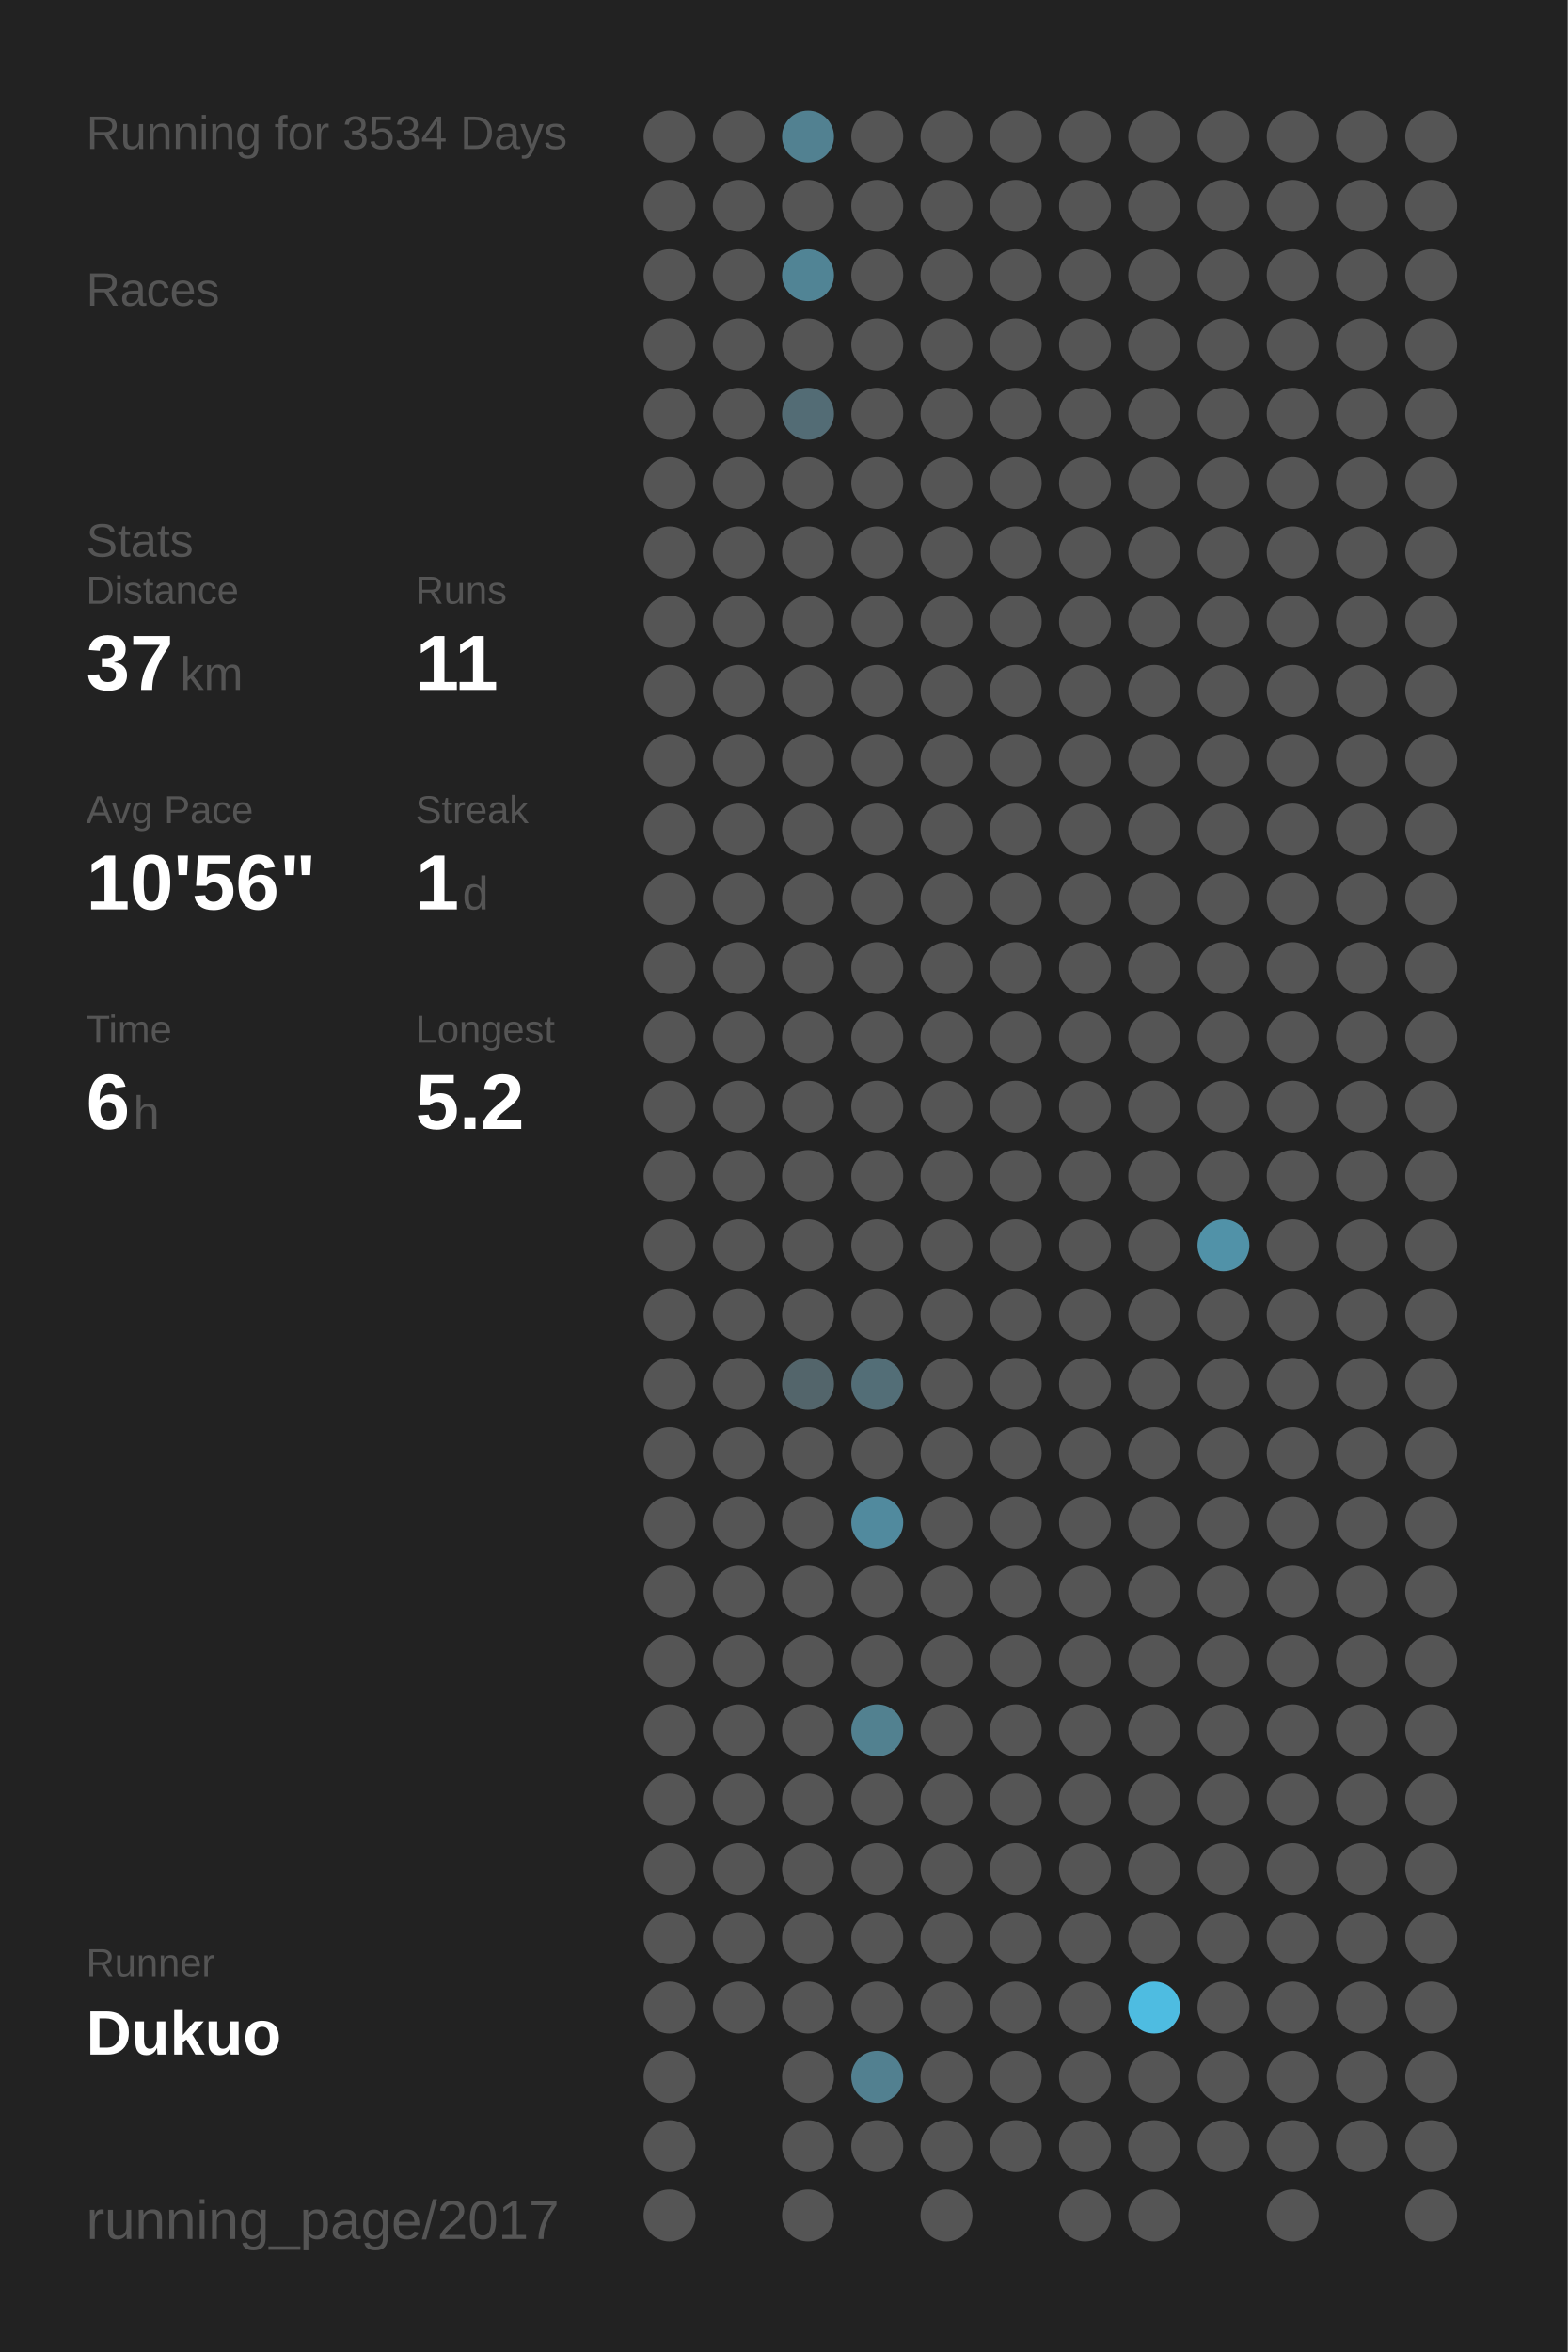
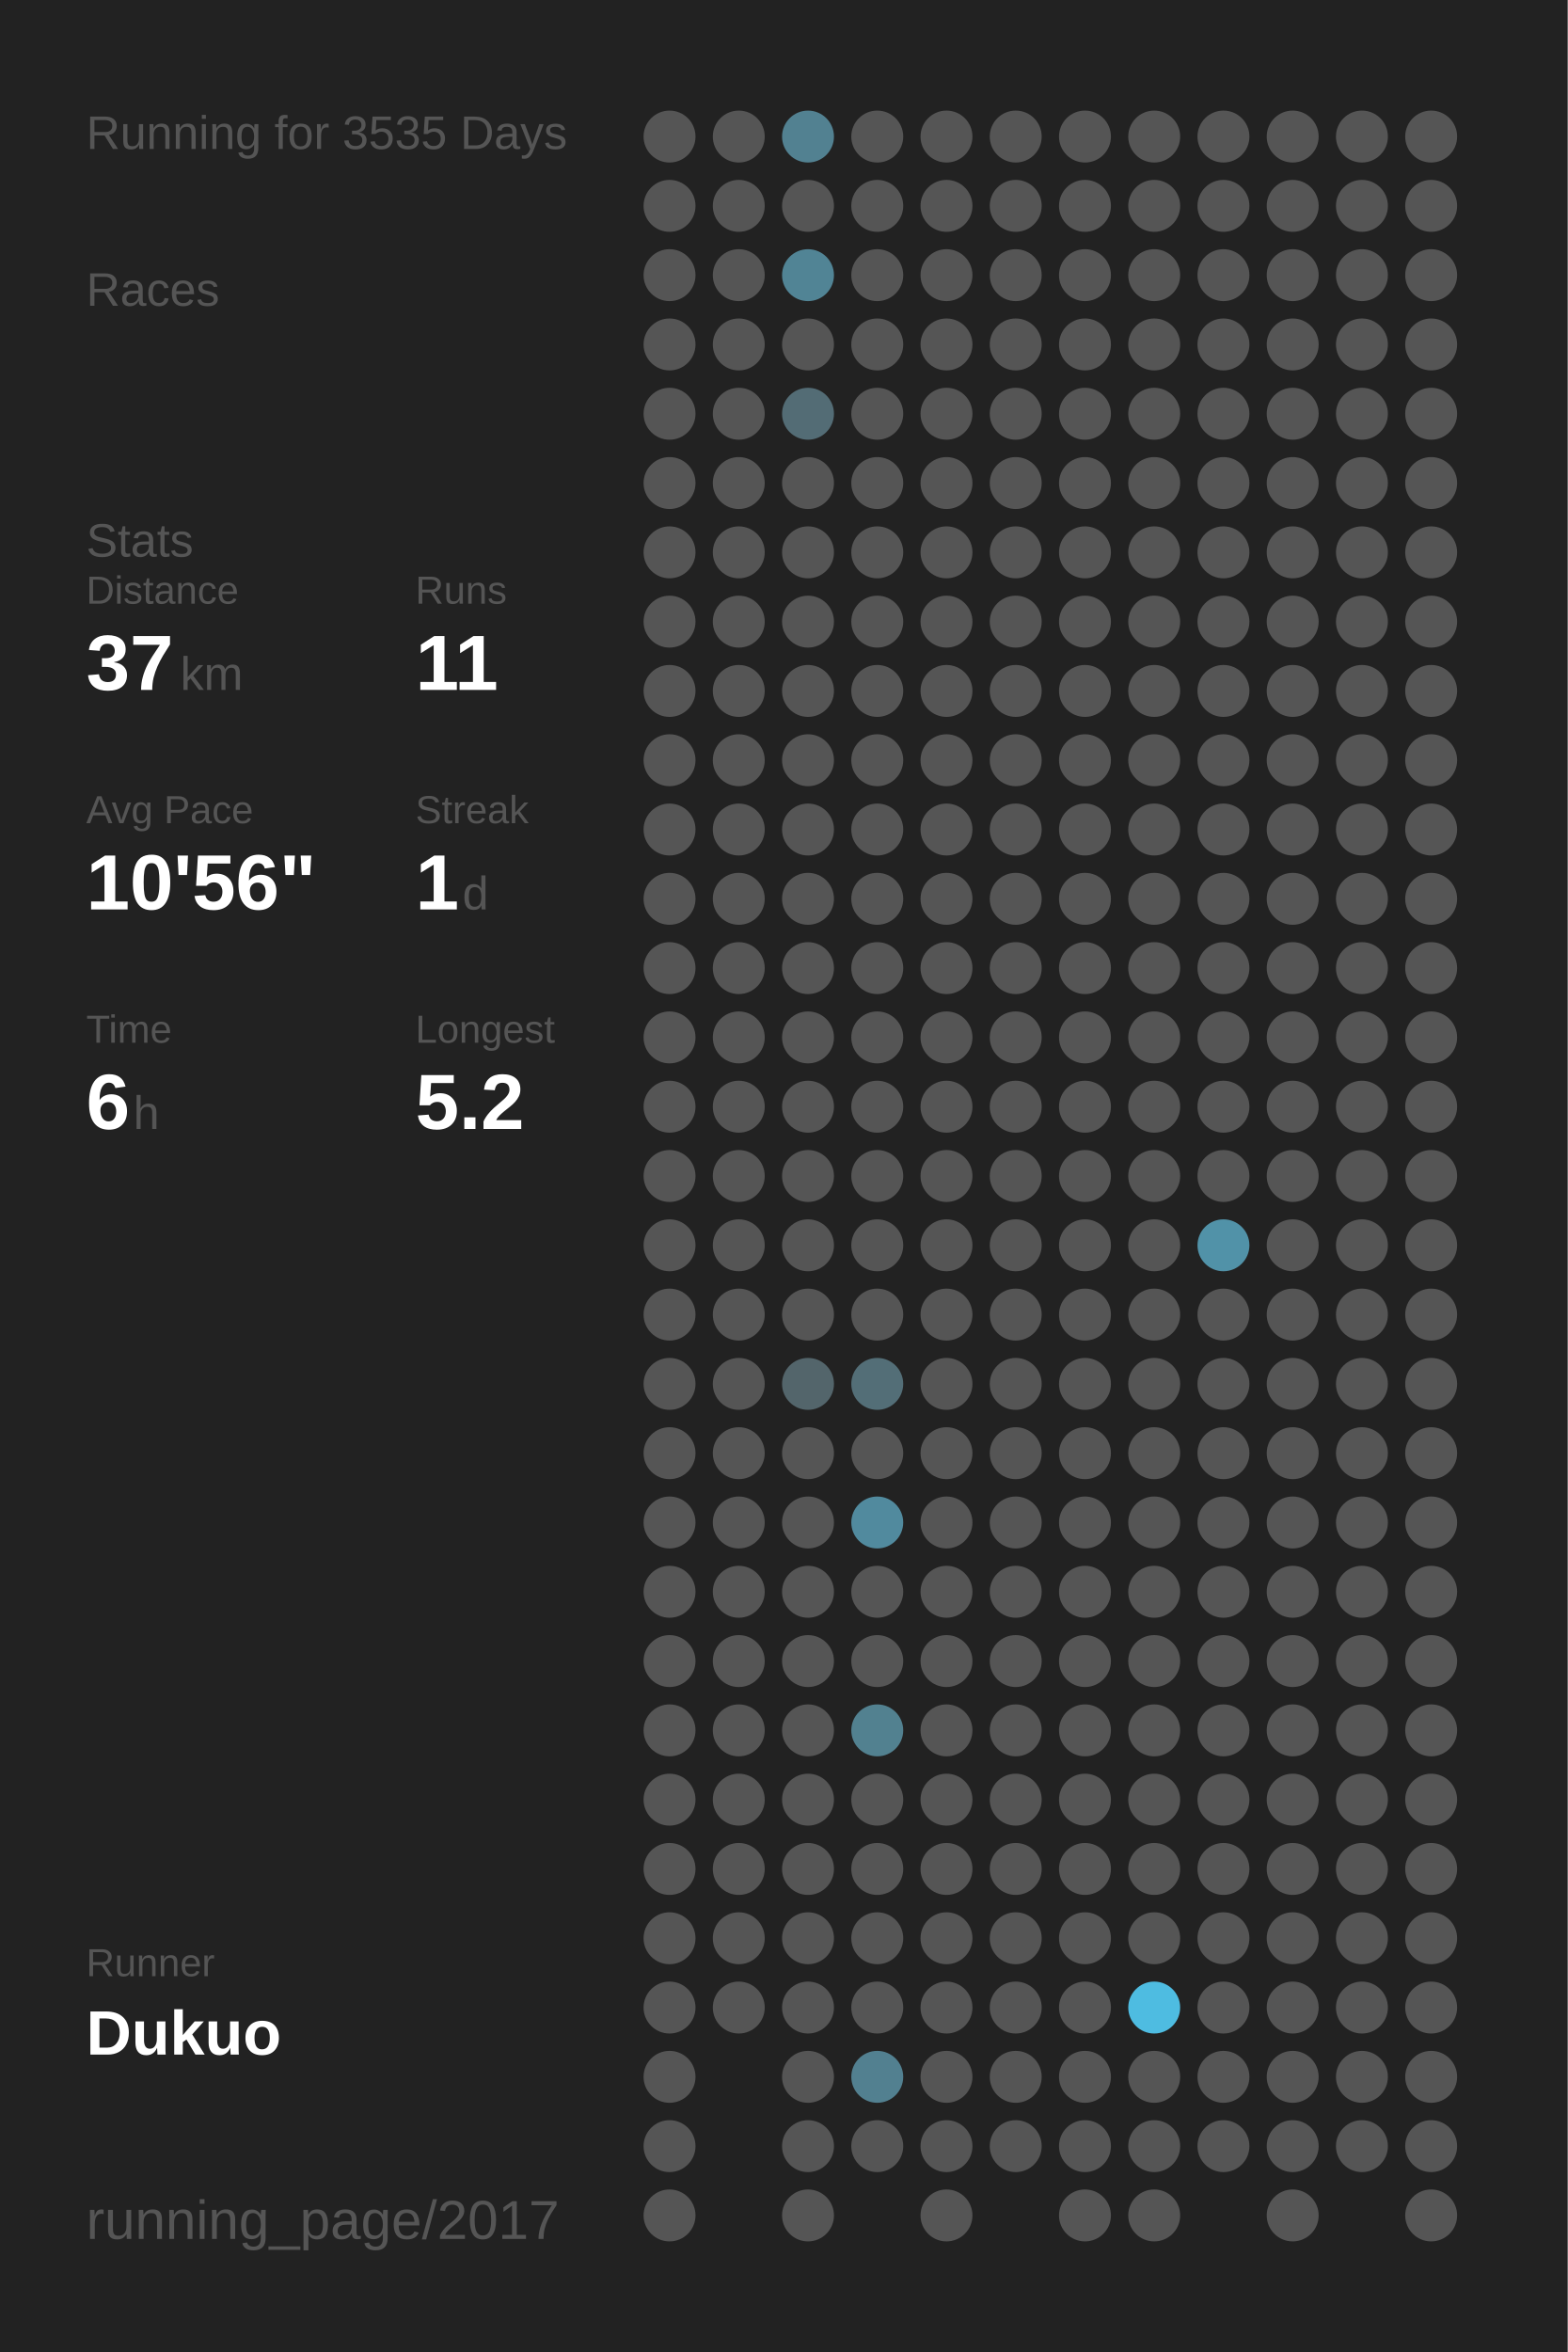
<svg xmlns="http://www.w3.org/2000/svg" baseProfile="full" height="300mm" version="1.1" viewBox="0,0,200,300" width="200mm">
  <defs />
  <rect fill="#222222" height="300" width="200" x="0" y="0" />
-   <text fill="#555555" style="font-size:6px; font-family:Arial;" x="11" y="19">Running for 3534 Days</text>
+   <text fill="#555555" style="font-size:6px; font-family:Arial;" x="11" y="19">Running for 3535 Days</text>
  <text fill="#555555" style="font-size:6px; font-family:Arial;" x="11" y="39">Races</text>
  <text fill="#555555" style="font-size:6px; font-family:Arial;" x="11" y="71">Stats</text>
  <text fill="#555555" style="font-size:5px; font-family:Arial;" x="11" y="77">Distance</text>
  <text fill="#FFFFFF" style="font-size:10px; font-family:Arial; font-weight:bold;" x="11" y="88">37</text>
  <text fill="#555555" style="font-size:6px; font-family:Arial;" x="23" y="88">km</text>
  <text fill="#555555" style="font-size:5px; font-family:Arial;" x="53" y="77">Runs</text>
  <text fill="#FFFFFF" style="font-size:10px; font-family:Arial; font-weight:bold;" x="53" y="88">11</text>
  <text fill="#555555" style="font-size:5px; font-family:Arial;" x="11" y="105">Avg Pace</text>
  <text fill="#FFFFFF" style="font-size:10px; font-family:Arial; font-weight:bold;" x="11" y="116">10'56"</text>
  <text fill="#555555" style="font-size:5px; font-family:Arial;" x="53" y="105">Streak</text>
  <text fill="#FFFFFF" style="font-size:10px; font-family:Arial; font-weight:bold;" x="53" y="116">1</text>
  <text fill="#555555" style="font-size:6px; font-family:Arial;" x="59" y="116">d</text>
  <text fill="#555555" style="font-size:5px; font-family:Arial;" x="11" y="133">Time</text>
  <text fill="#FFFFFF" style="font-size:10px; font-family:Arial; font-weight:bold;" x="11" y="144">6</text>
  <text fill="#555555" style="font-size:6px; font-family:Arial;" x="17" y="144">h</text>
  <text fill="#555555" style="font-size:5px; font-family:Arial;" x="53" y="133">Longest</text>
  <text fill="#FFFFFF" style="font-size:10px; font-family:Arial; font-weight:bold;" x="53" y="144">5.2</text>
  <text fill="#555555" style="font-size:5px; font-family:Arial;" x="11" y="252.065">Runner</text>
  <text fill="#FFFFFF" style="font-size:8px; font-family:Arial; font-weight:bold;" x="11" y="262.065">Dukuo</text>
  <text fill="#555555" style="font-size:7px; font-family:Arial;" x="11" y="285.581">running_page/2017</text>
  <circle cx="85.417" cy="17.419" fill="#555555" r="3.312" />
  <circle cx="85.417" cy="26.258" fill="#555555" r="3.312" />
  <circle cx="85.417" cy="35.097" fill="#555555" r="3.312" />
  <circle cx="85.417" cy="43.935" fill="#555555" r="3.312" />
  <circle cx="85.417" cy="52.774" fill="#555555" r="3.312" />
  <circle cx="85.417" cy="61.613" fill="#555555" r="3.312" />
  <circle cx="85.417" cy="70.452" fill="#555555" r="3.312" />
  <circle cx="85.417" cy="79.29" fill="#555555" r="3.312" />
  <circle cx="85.417" cy="88.129" fill="#555555" r="3.312" />
  <circle cx="85.417" cy="96.968" fill="#555555" r="3.312" />
  <circle cx="85.417" cy="105.806" fill="#555555" r="3.312" />
  <circle cx="85.417" cy="114.645" fill="#555555" r="3.312" />
  <circle cx="85.417" cy="123.484" fill="#555555" r="3.312" />
  <circle cx="85.417" cy="132.323" fill="#555555" r="3.312" />
  <circle cx="85.417" cy="141.161" fill="#555555" r="3.312" />
  <circle cx="85.417" cy="150" fill="#555555" r="3.312" />
  <circle cx="85.417" cy="158.839" fill="#555555" r="3.312" />
  <circle cx="85.417" cy="167.677" fill="#555555" r="3.312" />
  <circle cx="85.417" cy="176.516" fill="#555555" r="3.312" />
  <circle cx="85.417" cy="185.355" fill="#555555" r="3.312" />
  <circle cx="85.417" cy="194.194" fill="#555555" r="3.312" />
  <circle cx="85.417" cy="203.032" fill="#555555" r="3.312" />
  <circle cx="85.417" cy="211.871" fill="#555555" r="3.312" />
  <circle cx="85.417" cy="220.71" fill="#555555" r="3.312" />
  <circle cx="85.417" cy="229.548" fill="#555555" r="3.312" />
  <circle cx="85.417" cy="238.387" fill="#555555" r="3.312" />
  <circle cx="85.417" cy="247.226" fill="#555555" r="3.312" />
  <circle cx="85.417" cy="256.065" fill="#555555" r="3.312" />
  <circle cx="85.417" cy="264.903" fill="#555555" r="3.312" />
  <circle cx="85.417" cy="273.742" fill="#555555" r="3.312" />
  <circle cx="85.417" cy="282.581" fill="#555555" r="3.312" />
  <circle cx="94.25" cy="17.419" fill="#555555" r="3.312" />
  <circle cx="94.25" cy="26.258" fill="#555555" r="3.312" />
  <circle cx="94.25" cy="35.097" fill="#555555" r="3.312" />
  <circle cx="94.25" cy="43.935" fill="#555555" r="3.312" />
  <circle cx="94.25" cy="52.774" fill="#555555" r="3.312" />
  <circle cx="94.25" cy="61.613" fill="#555555" r="3.312" />
  <circle cx="94.25" cy="70.452" fill="#555555" r="3.312" />
  <circle cx="94.25" cy="79.29" fill="#555555" r="3.312" />
  <circle cx="94.25" cy="88.129" fill="#555555" r="3.312" />
  <circle cx="94.25" cy="96.968" fill="#555555" r="3.312" />
  <circle cx="94.25" cy="105.806" fill="#555555" r="3.312" />
  <circle cx="94.25" cy="114.645" fill="#555555" r="3.312" />
  <circle cx="94.25" cy="123.484" fill="#555555" r="3.312" />
  <circle cx="94.25" cy="132.323" fill="#555555" r="3.312" />
  <circle cx="94.25" cy="141.161" fill="#555555" r="3.312" />
  <circle cx="94.25" cy="150" fill="#555555" r="3.312" />
  <circle cx="94.25" cy="158.839" fill="#555555" r="3.312" />
  <circle cx="94.25" cy="167.677" fill="#555555" r="3.312" />
  <circle cx="94.25" cy="176.516" fill="#555555" r="3.312" />
  <circle cx="94.25" cy="185.355" fill="#555555" r="3.312" />
  <circle cx="94.25" cy="194.194" fill="#555555" r="3.312" />
  <circle cx="94.25" cy="203.032" fill="#555555" r="3.312" />
  <circle cx="94.25" cy="211.871" fill="#555555" r="3.312" />
  <circle cx="94.25" cy="220.71" fill="#555555" r="3.312" />
  <circle cx="94.25" cy="229.548" fill="#555555" r="3.312" />
  <circle cx="94.25" cy="238.387" fill="#555555" r="3.312" />
  <circle cx="94.25" cy="247.226" fill="#555555" r="3.312" />
  <circle cx="94.25" cy="256.065" fill="#555555" r="3.312" />
  <circle cx="103.083" cy="17.419" fill="#528191" r="3.312" />
  <circle cx="103.083" cy="26.258" fill="#555555" r="3.312" />
  <circle cx="103.083" cy="35.097" fill="#518495" r="3.312" />
  <circle cx="103.083" cy="43.935" fill="#555555" r="3.312" />
  <circle cx="103.083" cy="52.774" fill="#536c75" r="3.312" />
  <circle cx="103.083" cy="61.613" fill="#555555" r="3.312" />
  <circle cx="103.083" cy="70.452" fill="#555555" r="3.312" />
  <circle cx="103.083" cy="79.29" fill="#555555" r="3.312" />
  <circle cx="103.083" cy="88.129" fill="#555555" r="3.312" />
  <circle cx="103.083" cy="96.968" fill="#555555" r="3.312" />
  <circle cx="103.083" cy="105.806" fill="#555555" r="3.312" />
  <circle cx="103.083" cy="114.645" fill="#555555" r="3.312" />
  <circle cx="103.083" cy="123.484" fill="#555555" r="3.312" />
  <circle cx="103.083" cy="132.323" fill="#555555" r="3.312" />
  <circle cx="103.083" cy="141.161" fill="#555555" r="3.312" />
  <circle cx="103.083" cy="150" fill="#555555" r="3.312" />
  <circle cx="103.083" cy="158.839" fill="#555555" r="3.312" />
  <circle cx="103.083" cy="167.677" fill="#555555" r="3.312" />
  <circle cx="103.083" cy="176.516" fill="#53656b" r="3.312" />
  <circle cx="103.083" cy="185.355" fill="#555555" r="3.312" />
  <circle cx="103.083" cy="194.194" fill="#555555" r="3.312" />
  <circle cx="103.083" cy="203.032" fill="#555555" r="3.312" />
  <circle cx="103.083" cy="211.871" fill="#555555" r="3.312" />
  <circle cx="103.083" cy="220.71" fill="#555555" r="3.312" />
  <circle cx="103.083" cy="229.548" fill="#555555" r="3.312" />
  <circle cx="103.083" cy="238.387" fill="#555555" r="3.312" />
  <circle cx="103.083" cy="247.226" fill="#555555" r="3.312" />
  <circle cx="103.083" cy="256.065" fill="#555555" r="3.312" />
  <circle cx="103.083" cy="264.903" fill="#555555" r="3.312" />
  <circle cx="103.083" cy="273.742" fill="#555555" r="3.312" />
  <circle cx="103.083" cy="282.581" fill="#555555" r="3.312" />
  <circle cx="111.917" cy="17.419" fill="#555555" r="3.312" />
  <circle cx="111.917" cy="26.258" fill="#555555" r="3.312" />
  <circle cx="111.917" cy="35.097" fill="#555555" r="3.312" />
  <circle cx="111.917" cy="43.935" fill="#555555" r="3.312" />
  <circle cx="111.917" cy="52.774" fill="#555555" r="3.312" />
  <circle cx="111.917" cy="61.613" fill="#555555" r="3.312" />
  <circle cx="111.917" cy="70.452" fill="#555555" r="3.312" />
  <circle cx="111.917" cy="79.29" fill="#555555" r="3.312" />
  <circle cx="111.917" cy="88.129" fill="#555555" r="3.312" />
  <circle cx="111.917" cy="96.968" fill="#555555" r="3.312" />
  <circle cx="111.917" cy="105.806" fill="#555555" r="3.312" />
  <circle cx="111.917" cy="114.645" fill="#555555" r="3.312" />
  <circle cx="111.917" cy="123.484" fill="#555555" r="3.312" />
  <circle cx="111.917" cy="132.323" fill="#555555" r="3.312" />
  <circle cx="111.917" cy="141.161" fill="#555555" r="3.312" />
  <circle cx="111.917" cy="150" fill="#555555" r="3.312" />
  <circle cx="111.917" cy="158.839" fill="#555555" r="3.312" />
  <circle cx="111.917" cy="167.677" fill="#555555" r="3.312" />
  <circle cx="111.917" cy="176.516" fill="#536e77" r="3.312" />
  <circle cx="111.917" cy="185.355" fill="#555555" r="3.312" />
  <circle cx="111.917" cy="194.194" fill="#518a9e" r="3.312" />
  <circle cx="111.917" cy="203.032" fill="#555555" r="3.312" />
  <circle cx="111.917" cy="211.871" fill="#555555" r="3.312" />
  <circle cx="111.917" cy="220.71" fill="#528190" r="3.312" />
  <circle cx="111.917" cy="229.548" fill="#555555" r="3.312" />
  <circle cx="111.917" cy="238.387" fill="#555555" r="3.312" />
  <circle cx="111.917" cy="247.226" fill="#555555" r="3.312" />
  <circle cx="111.917" cy="256.065" fill="#555555" r="3.312" />
  <circle cx="111.917" cy="264.903" fill="#528090" r="3.312" />
  <circle cx="111.917" cy="273.742" fill="#555555" r="3.312" />
  <circle cx="120.75" cy="17.419" fill="#555555" r="3.312" />
  <circle cx="120.75" cy="26.258" fill="#555555" r="3.312" />
  <circle cx="120.75" cy="35.097" fill="#555555" r="3.312" />
  <circle cx="120.75" cy="43.935" fill="#555555" r="3.312" />
  <circle cx="120.75" cy="52.774" fill="#555555" r="3.312" />
  <circle cx="120.75" cy="61.613" fill="#555555" r="3.312" />
  <circle cx="120.75" cy="70.452" fill="#555555" r="3.312" />
  <circle cx="120.75" cy="79.29" fill="#555555" r="3.312" />
  <circle cx="120.75" cy="88.129" fill="#555555" r="3.312" />
  <circle cx="120.75" cy="96.968" fill="#555555" r="3.312" />
  <circle cx="120.75" cy="105.806" fill="#555555" r="3.312" />
  <circle cx="120.75" cy="114.645" fill="#555555" r="3.312" />
  <circle cx="120.75" cy="123.484" fill="#555555" r="3.312" />
  <circle cx="120.75" cy="132.323" fill="#555555" r="3.312" />
  <circle cx="120.75" cy="141.161" fill="#555555" r="3.312" />
  <circle cx="120.75" cy="150" fill="#555555" r="3.312" />
  <circle cx="120.75" cy="158.839" fill="#555555" r="3.312" />
  <circle cx="120.75" cy="167.677" fill="#555555" r="3.312" />
  <circle cx="120.75" cy="176.516" fill="#555555" r="3.312" />
  <circle cx="120.75" cy="185.355" fill="#555555" r="3.312" />
  <circle cx="120.75" cy="194.194" fill="#555555" r="3.312" />
  <circle cx="120.75" cy="203.032" fill="#555555" r="3.312" />
  <circle cx="120.75" cy="211.871" fill="#555555" r="3.312" />
  <circle cx="120.75" cy="220.71" fill="#555555" r="3.312" />
  <circle cx="120.75" cy="229.548" fill="#555555" r="3.312" />
  <circle cx="120.75" cy="238.387" fill="#555555" r="3.312" />
  <circle cx="120.75" cy="247.226" fill="#555555" r="3.312" />
  <circle cx="120.75" cy="256.065" fill="#555555" r="3.312" />
  <circle cx="120.75" cy="264.903" fill="#555555" r="3.312" />
  <circle cx="120.75" cy="273.742" fill="#555555" r="3.312" />
  <circle cx="120.75" cy="282.581" fill="#555555" r="3.312" />
  <circle cx="129.583" cy="17.419" fill="#555555" r="3.312" />
  <circle cx="129.583" cy="26.258" fill="#555555" r="3.312" />
  <circle cx="129.583" cy="35.097" fill="#555555" r="3.312" />
  <circle cx="129.583" cy="43.935" fill="#555555" r="3.312" />
  <circle cx="129.583" cy="52.774" fill="#555555" r="3.312" />
  <circle cx="129.583" cy="61.613" fill="#555555" r="3.312" />
  <circle cx="129.583" cy="70.452" fill="#555555" r="3.312" />
  <circle cx="129.583" cy="79.29" fill="#555555" r="3.312" />
  <circle cx="129.583" cy="88.129" fill="#555555" r="3.312" />
  <circle cx="129.583" cy="96.968" fill="#555555" r="3.312" />
  <circle cx="129.583" cy="105.806" fill="#555555" r="3.312" />
  <circle cx="129.583" cy="114.645" fill="#555555" r="3.312" />
  <circle cx="129.583" cy="123.484" fill="#555555" r="3.312" />
  <circle cx="129.583" cy="132.323" fill="#555555" r="3.312" />
  <circle cx="129.583" cy="141.161" fill="#555555" r="3.312" />
  <circle cx="129.583" cy="150" fill="#555555" r="3.312" />
  <circle cx="129.583" cy="158.839" fill="#555555" r="3.312" />
  <circle cx="129.583" cy="167.677" fill="#555555" r="3.312" />
  <circle cx="129.583" cy="176.516" fill="#555555" r="3.312" />
  <circle cx="129.583" cy="185.355" fill="#555555" r="3.312" />
  <circle cx="129.583" cy="194.194" fill="#555555" r="3.312" />
  <circle cx="129.583" cy="203.032" fill="#555555" r="3.312" />
  <circle cx="129.583" cy="211.871" fill="#555555" r="3.312" />
  <circle cx="129.583" cy="220.71" fill="#555555" r="3.312" />
  <circle cx="129.583" cy="229.548" fill="#555555" r="3.312" />
  <circle cx="129.583" cy="238.387" fill="#555555" r="3.312" />
  <circle cx="129.583" cy="247.226" fill="#555555" r="3.312" />
  <circle cx="129.583" cy="256.065" fill="#555555" r="3.312" />
  <circle cx="129.583" cy="264.903" fill="#555555" r="3.312" />
  <circle cx="129.583" cy="273.742" fill="#555555" r="3.312" />
  <circle cx="138.417" cy="17.419" fill="#555555" r="3.312" />
  <circle cx="138.417" cy="26.258" fill="#555555" r="3.312" />
  <circle cx="138.417" cy="35.097" fill="#555555" r="3.312" />
  <circle cx="138.417" cy="43.935" fill="#555555" r="3.312" />
  <circle cx="138.417" cy="52.774" fill="#555555" r="3.312" />
  <circle cx="138.417" cy="61.613" fill="#555555" r="3.312" />
  <circle cx="138.417" cy="70.452" fill="#555555" r="3.312" />
  <circle cx="138.417" cy="79.29" fill="#555555" r="3.312" />
  <circle cx="138.417" cy="88.129" fill="#555555" r="3.312" />
  <circle cx="138.417" cy="96.968" fill="#555555" r="3.312" />
  <circle cx="138.417" cy="105.806" fill="#555555" r="3.312" />
  <circle cx="138.417" cy="114.645" fill="#555555" r="3.312" />
  <circle cx="138.417" cy="123.484" fill="#555555" r="3.312" />
  <circle cx="138.417" cy="132.323" fill="#555555" r="3.312" />
  <circle cx="138.417" cy="141.161" fill="#555555" r="3.312" />
  <circle cx="138.417" cy="150" fill="#555555" r="3.312" />
  <circle cx="138.417" cy="158.839" fill="#555555" r="3.312" />
  <circle cx="138.417" cy="167.677" fill="#555555" r="3.312" />
  <circle cx="138.417" cy="176.516" fill="#555555" r="3.312" />
  <circle cx="138.417" cy="185.355" fill="#555555" r="3.312" />
  <circle cx="138.417" cy="194.194" fill="#555555" r="3.312" />
  <circle cx="138.417" cy="203.032" fill="#555555" r="3.312" />
  <circle cx="138.417" cy="211.871" fill="#555555" r="3.312" />
  <circle cx="138.417" cy="220.71" fill="#555555" r="3.312" />
  <circle cx="138.417" cy="229.548" fill="#555555" r="3.312" />
  <circle cx="138.417" cy="238.387" fill="#555555" r="3.312" />
  <circle cx="138.417" cy="247.226" fill="#555555" r="3.312" />
  <circle cx="138.417" cy="256.065" fill="#555555" r="3.312" />
  <circle cx="138.417" cy="264.903" fill="#555555" r="3.312" />
  <circle cx="138.417" cy="273.742" fill="#555555" r="3.312" />
  <circle cx="138.417" cy="282.581" fill="#555555" r="3.312" />
  <circle cx="147.25" cy="17.419" fill="#555555" r="3.312" />
  <circle cx="147.25" cy="26.258" fill="#555555" r="3.312" />
  <circle cx="147.25" cy="35.097" fill="#555555" r="3.312" />
  <circle cx="147.25" cy="43.935" fill="#555555" r="3.312" />
  <circle cx="147.25" cy="52.774" fill="#555555" r="3.312" />
  <circle cx="147.25" cy="61.613" fill="#555555" r="3.312" />
  <circle cx="147.25" cy="70.452" fill="#555555" r="3.312" />
  <circle cx="147.25" cy="79.29" fill="#555555" r="3.312" />
  <circle cx="147.25" cy="88.129" fill="#555555" r="3.312" />
  <circle cx="147.25" cy="96.968" fill="#555555" r="3.312" />
  <circle cx="147.25" cy="105.806" fill="#555555" r="3.312" />
  <circle cx="147.25" cy="114.645" fill="#555555" r="3.312" />
  <circle cx="147.25" cy="123.484" fill="#555555" r="3.312" />
  <circle cx="147.25" cy="132.323" fill="#555555" r="3.312" />
  <circle cx="147.25" cy="141.161" fill="#555555" r="3.312" />
  <circle cx="147.25" cy="150" fill="#555555" r="3.312" />
  <circle cx="147.25" cy="158.839" fill="#555555" r="3.312" />
  <circle cx="147.25" cy="167.677" fill="#555555" r="3.312" />
  <circle cx="147.25" cy="176.516" fill="#555555" r="3.312" />
  <circle cx="147.25" cy="185.355" fill="#555555" r="3.312" />
  <circle cx="147.25" cy="194.194" fill="#555555" r="3.312" />
  <circle cx="147.25" cy="203.032" fill="#555555" r="3.312" />
  <circle cx="147.25" cy="211.871" fill="#555555" r="3.312" />
  <circle cx="147.25" cy="220.71" fill="#555555" r="3.312" />
  <circle cx="147.25" cy="229.548" fill="#555555" r="3.312" />
  <circle cx="147.25" cy="238.387" fill="#555555" r="3.312" />
  <circle cx="147.25" cy="247.226" fill="#555555" r="3.312" />
  <circle cx="147.25" cy="256.065" fill="#4ebce1" r="3.312" />
  <circle cx="147.25" cy="264.903" fill="#555555" r="3.312" />
  <circle cx="147.25" cy="273.742" fill="#555555" r="3.312" />
  <circle cx="147.25" cy="282.581" fill="#555555" r="3.312" />
  <circle cx="156.083" cy="17.419" fill="#555555" r="3.312" />
  <circle cx="156.083" cy="26.258" fill="#555555" r="3.312" />
  <circle cx="156.083" cy="35.097" fill="#555555" r="3.312" />
  <circle cx="156.083" cy="43.935" fill="#555555" r="3.312" />
  <circle cx="156.083" cy="52.774" fill="#555555" r="3.312" />
  <circle cx="156.083" cy="61.613" fill="#555555" r="3.312" />
  <circle cx="156.083" cy="70.452" fill="#555555" r="3.312" />
  <circle cx="156.083" cy="79.29" fill="#555555" r="3.312" />
  <circle cx="156.083" cy="88.129" fill="#555555" r="3.312" />
  <circle cx="156.083" cy="96.968" fill="#555555" r="3.312" />
  <circle cx="156.083" cy="105.806" fill="#555555" r="3.312" />
  <circle cx="156.083" cy="114.645" fill="#555555" r="3.312" />
  <circle cx="156.083" cy="123.484" fill="#555555" r="3.312" />
  <circle cx="156.083" cy="132.323" fill="#555555" r="3.312" />
  <circle cx="156.083" cy="141.161" fill="#555555" r="3.312" />
  <circle cx="156.083" cy="150" fill="#555555" r="3.312" />
  <circle cx="156.083" cy="158.839" fill="#5192a8" r="3.312" />
  <circle cx="156.083" cy="167.677" fill="#555555" r="3.312" />
  <circle cx="156.083" cy="176.516" fill="#555555" r="3.312" />
  <circle cx="156.083" cy="185.355" fill="#555555" r="3.312" />
  <circle cx="156.083" cy="194.194" fill="#555555" r="3.312" />
  <circle cx="156.083" cy="203.032" fill="#555555" r="3.312" />
  <circle cx="156.083" cy="211.871" fill="#555555" r="3.312" />
  <circle cx="156.083" cy="220.71" fill="#555555" r="3.312" />
  <circle cx="156.083" cy="229.548" fill="#555555" r="3.312" />
  <circle cx="156.083" cy="238.387" fill="#555555" r="3.312" />
  <circle cx="156.083" cy="247.226" fill="#555555" r="3.312" />
  <circle cx="156.083" cy="256.065" fill="#555555" r="3.312" />
  <circle cx="156.083" cy="264.903" fill="#555555" r="3.312" />
  <circle cx="156.083" cy="273.742" fill="#555555" r="3.312" />
  <circle cx="164.917" cy="17.419" fill="#555555" r="3.312" />
  <circle cx="164.917" cy="26.258" fill="#555555" r="3.312" />
  <circle cx="164.917" cy="35.097" fill="#555555" r="3.312" />
  <circle cx="164.917" cy="43.935" fill="#555555" r="3.312" />
  <circle cx="164.917" cy="52.774" fill="#555555" r="3.312" />
  <circle cx="164.917" cy="61.613" fill="#555555" r="3.312" />
  <circle cx="164.917" cy="70.452" fill="#555555" r="3.312" />
  <circle cx="164.917" cy="79.29" fill="#555555" r="3.312" />
  <circle cx="164.917" cy="88.129" fill="#555555" r="3.312" />
  <circle cx="164.917" cy="96.968" fill="#555555" r="3.312" />
  <circle cx="164.917" cy="105.806" fill="#555555" r="3.312" />
  <circle cx="164.917" cy="114.645" fill="#555555" r="3.312" />
  <circle cx="164.917" cy="123.484" fill="#555555" r="3.312" />
  <circle cx="164.917" cy="132.323" fill="#555555" r="3.312" />
  <circle cx="164.917" cy="141.161" fill="#555555" r="3.312" />
  <circle cx="164.917" cy="150" fill="#555555" r="3.312" />
  <circle cx="164.917" cy="158.839" fill="#555555" r="3.312" />
  <circle cx="164.917" cy="167.677" fill="#555555" r="3.312" />
  <circle cx="164.917" cy="176.516" fill="#555555" r="3.312" />
  <circle cx="164.917" cy="185.355" fill="#555555" r="3.312" />
  <circle cx="164.917" cy="194.194" fill="#555555" r="3.312" />
  <circle cx="164.917" cy="203.032" fill="#555555" r="3.312" />
  <circle cx="164.917" cy="211.871" fill="#555555" r="3.312" />
  <circle cx="164.917" cy="220.71" fill="#555555" r="3.312" />
  <circle cx="164.917" cy="229.548" fill="#555555" r="3.312" />
  <circle cx="164.917" cy="238.387" fill="#555555" r="3.312" />
  <circle cx="164.917" cy="247.226" fill="#555555" r="3.312" />
  <circle cx="164.917" cy="256.065" fill="#555555" r="3.312" />
  <circle cx="164.917" cy="264.903" fill="#555555" r="3.312" />
  <circle cx="164.917" cy="273.742" fill="#555555" r="3.312" />
  <circle cx="164.917" cy="282.581" fill="#555555" r="3.312" />
  <circle cx="173.75" cy="17.419" fill="#555555" r="3.312" />
  <circle cx="173.75" cy="26.258" fill="#555555" r="3.312" />
  <circle cx="173.75" cy="35.097" fill="#555555" r="3.312" />
  <circle cx="173.75" cy="43.935" fill="#555555" r="3.312" />
  <circle cx="173.75" cy="52.774" fill="#555555" r="3.312" />
  <circle cx="173.75" cy="61.613" fill="#555555" r="3.312" />
  <circle cx="173.75" cy="70.452" fill="#555555" r="3.312" />
  <circle cx="173.75" cy="79.29" fill="#555555" r="3.312" />
  <circle cx="173.75" cy="88.129" fill="#555555" r="3.312" />
  <circle cx="173.75" cy="96.968" fill="#555555" r="3.312" />
  <circle cx="173.75" cy="105.806" fill="#555555" r="3.312" />
  <circle cx="173.75" cy="114.645" fill="#555555" r="3.312" />
  <circle cx="173.75" cy="123.484" fill="#555555" r="3.312" />
  <circle cx="173.75" cy="132.323" fill="#555555" r="3.312" />
  <circle cx="173.75" cy="141.161" fill="#555555" r="3.312" />
  <circle cx="173.75" cy="150" fill="#555555" r="3.312" />
  <circle cx="173.75" cy="158.839" fill="#555555" r="3.312" />
  <circle cx="173.75" cy="167.677" fill="#555555" r="3.312" />
  <circle cx="173.75" cy="176.516" fill="#555555" r="3.312" />
  <circle cx="173.75" cy="185.355" fill="#555555" r="3.312" />
  <circle cx="173.75" cy="194.194" fill="#555555" r="3.312" />
  <circle cx="173.75" cy="203.032" fill="#555555" r="3.312" />
  <circle cx="173.75" cy="211.871" fill="#555555" r="3.312" />
  <circle cx="173.75" cy="220.71" fill="#555555" r="3.312" />
  <circle cx="173.75" cy="229.548" fill="#555555" r="3.312" />
  <circle cx="173.75" cy="238.387" fill="#555555" r="3.312" />
  <circle cx="173.75" cy="247.226" fill="#555555" r="3.312" />
  <circle cx="173.75" cy="256.065" fill="#555555" r="3.312" />
  <circle cx="173.75" cy="264.903" fill="#555555" r="3.312" />
  <circle cx="173.75" cy="273.742" fill="#555555" r="3.312" />
  <circle cx="182.583" cy="17.419" fill="#555555" r="3.312" />
  <circle cx="182.583" cy="26.258" fill="#555555" r="3.312" />
  <circle cx="182.583" cy="35.097" fill="#555555" r="3.312" />
  <circle cx="182.583" cy="43.935" fill="#555555" r="3.312" />
  <circle cx="182.583" cy="52.774" fill="#555555" r="3.312" />
  <circle cx="182.583" cy="61.613" fill="#555555" r="3.312" />
  <circle cx="182.583" cy="70.452" fill="#555555" r="3.312" />
  <circle cx="182.583" cy="79.29" fill="#555555" r="3.312" />
  <circle cx="182.583" cy="88.129" fill="#555555" r="3.312" />
  <circle cx="182.583" cy="96.968" fill="#555555" r="3.312" />
  <circle cx="182.583" cy="105.806" fill="#555555" r="3.312" />
  <circle cx="182.583" cy="114.645" fill="#555555" r="3.312" />
  <circle cx="182.583" cy="123.484" fill="#555555" r="3.312" />
  <circle cx="182.583" cy="132.323" fill="#555555" r="3.312" />
  <circle cx="182.583" cy="141.161" fill="#555555" r="3.312" />
  <circle cx="182.583" cy="150" fill="#555555" r="3.312" />
  <circle cx="182.583" cy="158.839" fill="#555555" r="3.312" />
  <circle cx="182.583" cy="167.677" fill="#555555" r="3.312" />
  <circle cx="182.583" cy="176.516" fill="#555555" r="3.312" />
  <circle cx="182.583" cy="185.355" fill="#555555" r="3.312" />
  <circle cx="182.583" cy="194.194" fill="#555555" r="3.312" />
  <circle cx="182.583" cy="203.032" fill="#555555" r="3.312" />
  <circle cx="182.583" cy="211.871" fill="#555555" r="3.312" />
  <circle cx="182.583" cy="220.71" fill="#555555" r="3.312" />
  <circle cx="182.583" cy="229.548" fill="#555555" r="3.312" />
  <circle cx="182.583" cy="238.387" fill="#555555" r="3.312" />
  <circle cx="182.583" cy="247.226" fill="#555555" r="3.312" />
  <circle cx="182.583" cy="256.065" fill="#555555" r="3.312" />
  <circle cx="182.583" cy="264.903" fill="#555555" r="3.312" />
  <circle cx="182.583" cy="273.742" fill="#555555" r="3.312" />
  <circle cx="182.583" cy="282.581" fill="#555555" r="3.312" />
</svg>
